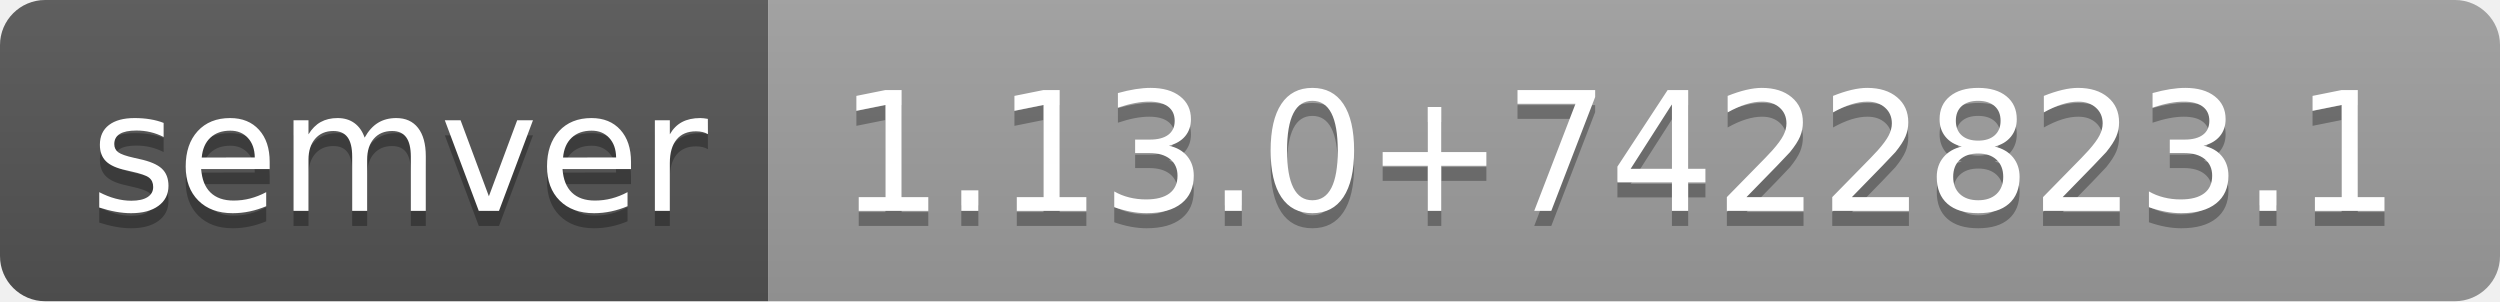
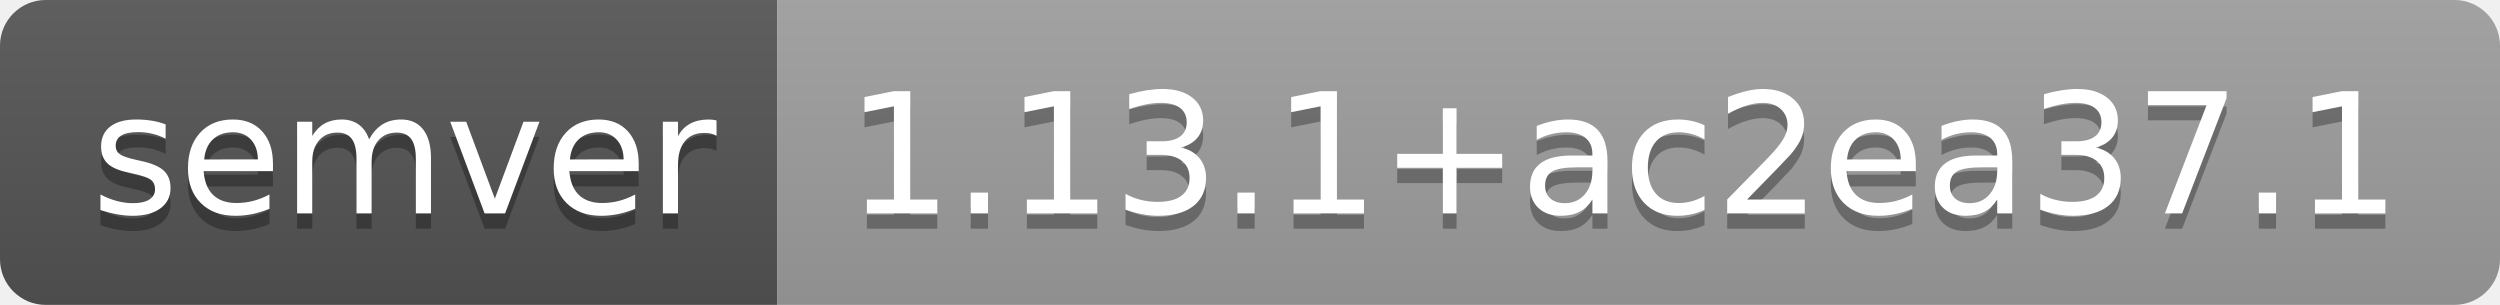
- <svg xmlns="http://www.w3.org/2000/svg" width="166" height="20" role="img" aria-label="semver: 1.13.0+7422823.1">
+ <svg xmlns="http://www.w3.org/2000/svg" width="164" height="20" role="img" aria-label="semver: 1.13.1+ac2ea37.1">
  <linearGradient id="s" x2="0" y2="100%">
    <stop offset="0" stop-color="#bbb" stop-opacity=".1" />
    <stop offset="1" stop-opacity=".1" />
  </linearGradient>
  <clipPath id="r">
-     <rect width="166" height="20" rx="3" fill="#fff" />
+     <rect width="164" height="20" rx="3" fill="#fff" />
  </clipPath>
  <g clip-path="url(#r)">
    <rect width="51" height="20" fill="#555" />
-     <rect x="51" width="115" height="20" fill="#9f9f9f" />
-     <rect width="166" height="20" fill="url(#s)" />
+     <rect x="51" width="113" height="20" fill="#9f9f9f" />
+     <rect width="164" height="20" fill="url(#s)" />
  </g>
  <g fill="#fff" text-anchor="middle" font-family="Verdana,Geneva,DejaVu Sans,sans-serif" text-rendering="geometricPrecision" font-size="110">
    <text aria-hidden="true" x="265" y="150" fill="#010101" fill-opacity=".3" transform="scale(.1)" textLength="410">semver</text>
    <text x="265" y="140" transform="scale(.1)" fill="#fff" textLength="410">semver</text>
-     <text aria-hidden="true" x="1075" y="150" fill="#010101" fill-opacity=".3" transform="scale(.1)" textLength="1050">1.13.0+7422823.1</text>
-     <text x="1075" y="140" transform="scale(.1)" fill="#fff" textLength="1050">1.13.0+7422823.1</text>
+     <text aria-hidden="true" x="1065" y="150" fill="#010101" fill-opacity=".3" transform="scale(.1)" textLength="1030">1.13.1+ac2ea37.1</text>
+     <text x="1065" y="140" transform="scale(.1)" fill="#fff" textLength="1030">1.13.1+ac2ea37.1</text>
  </g>
</svg>
